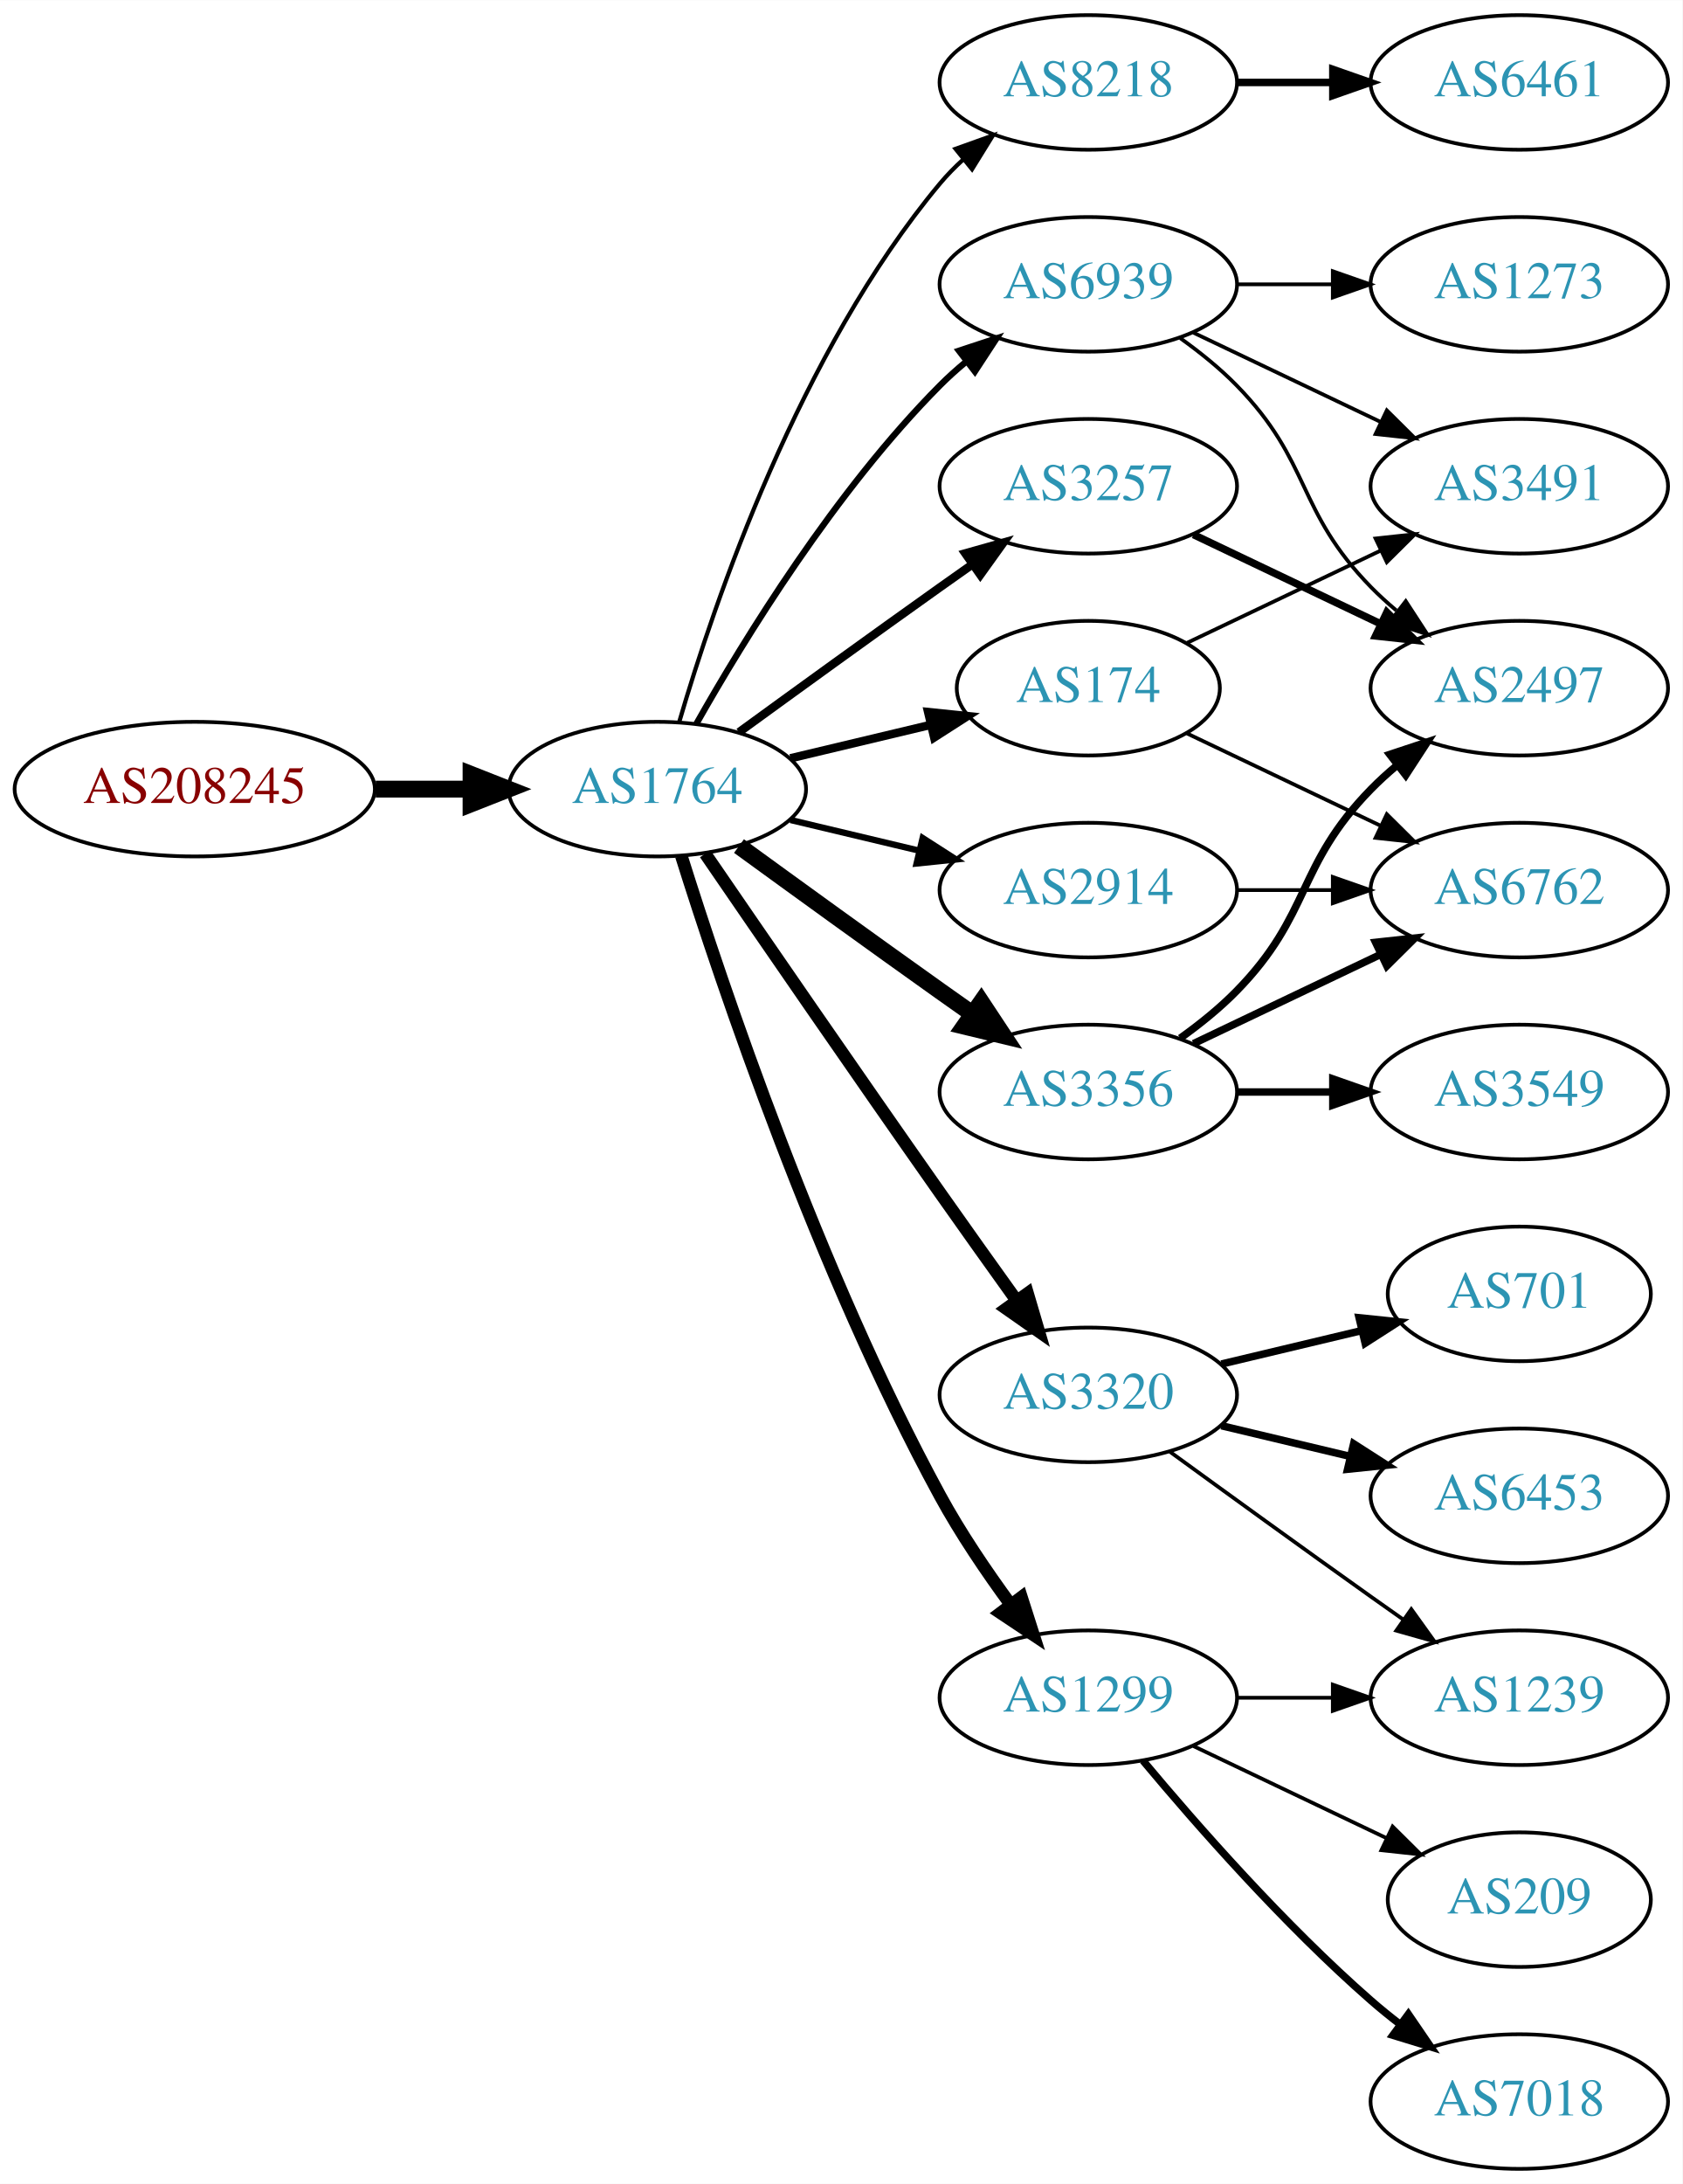
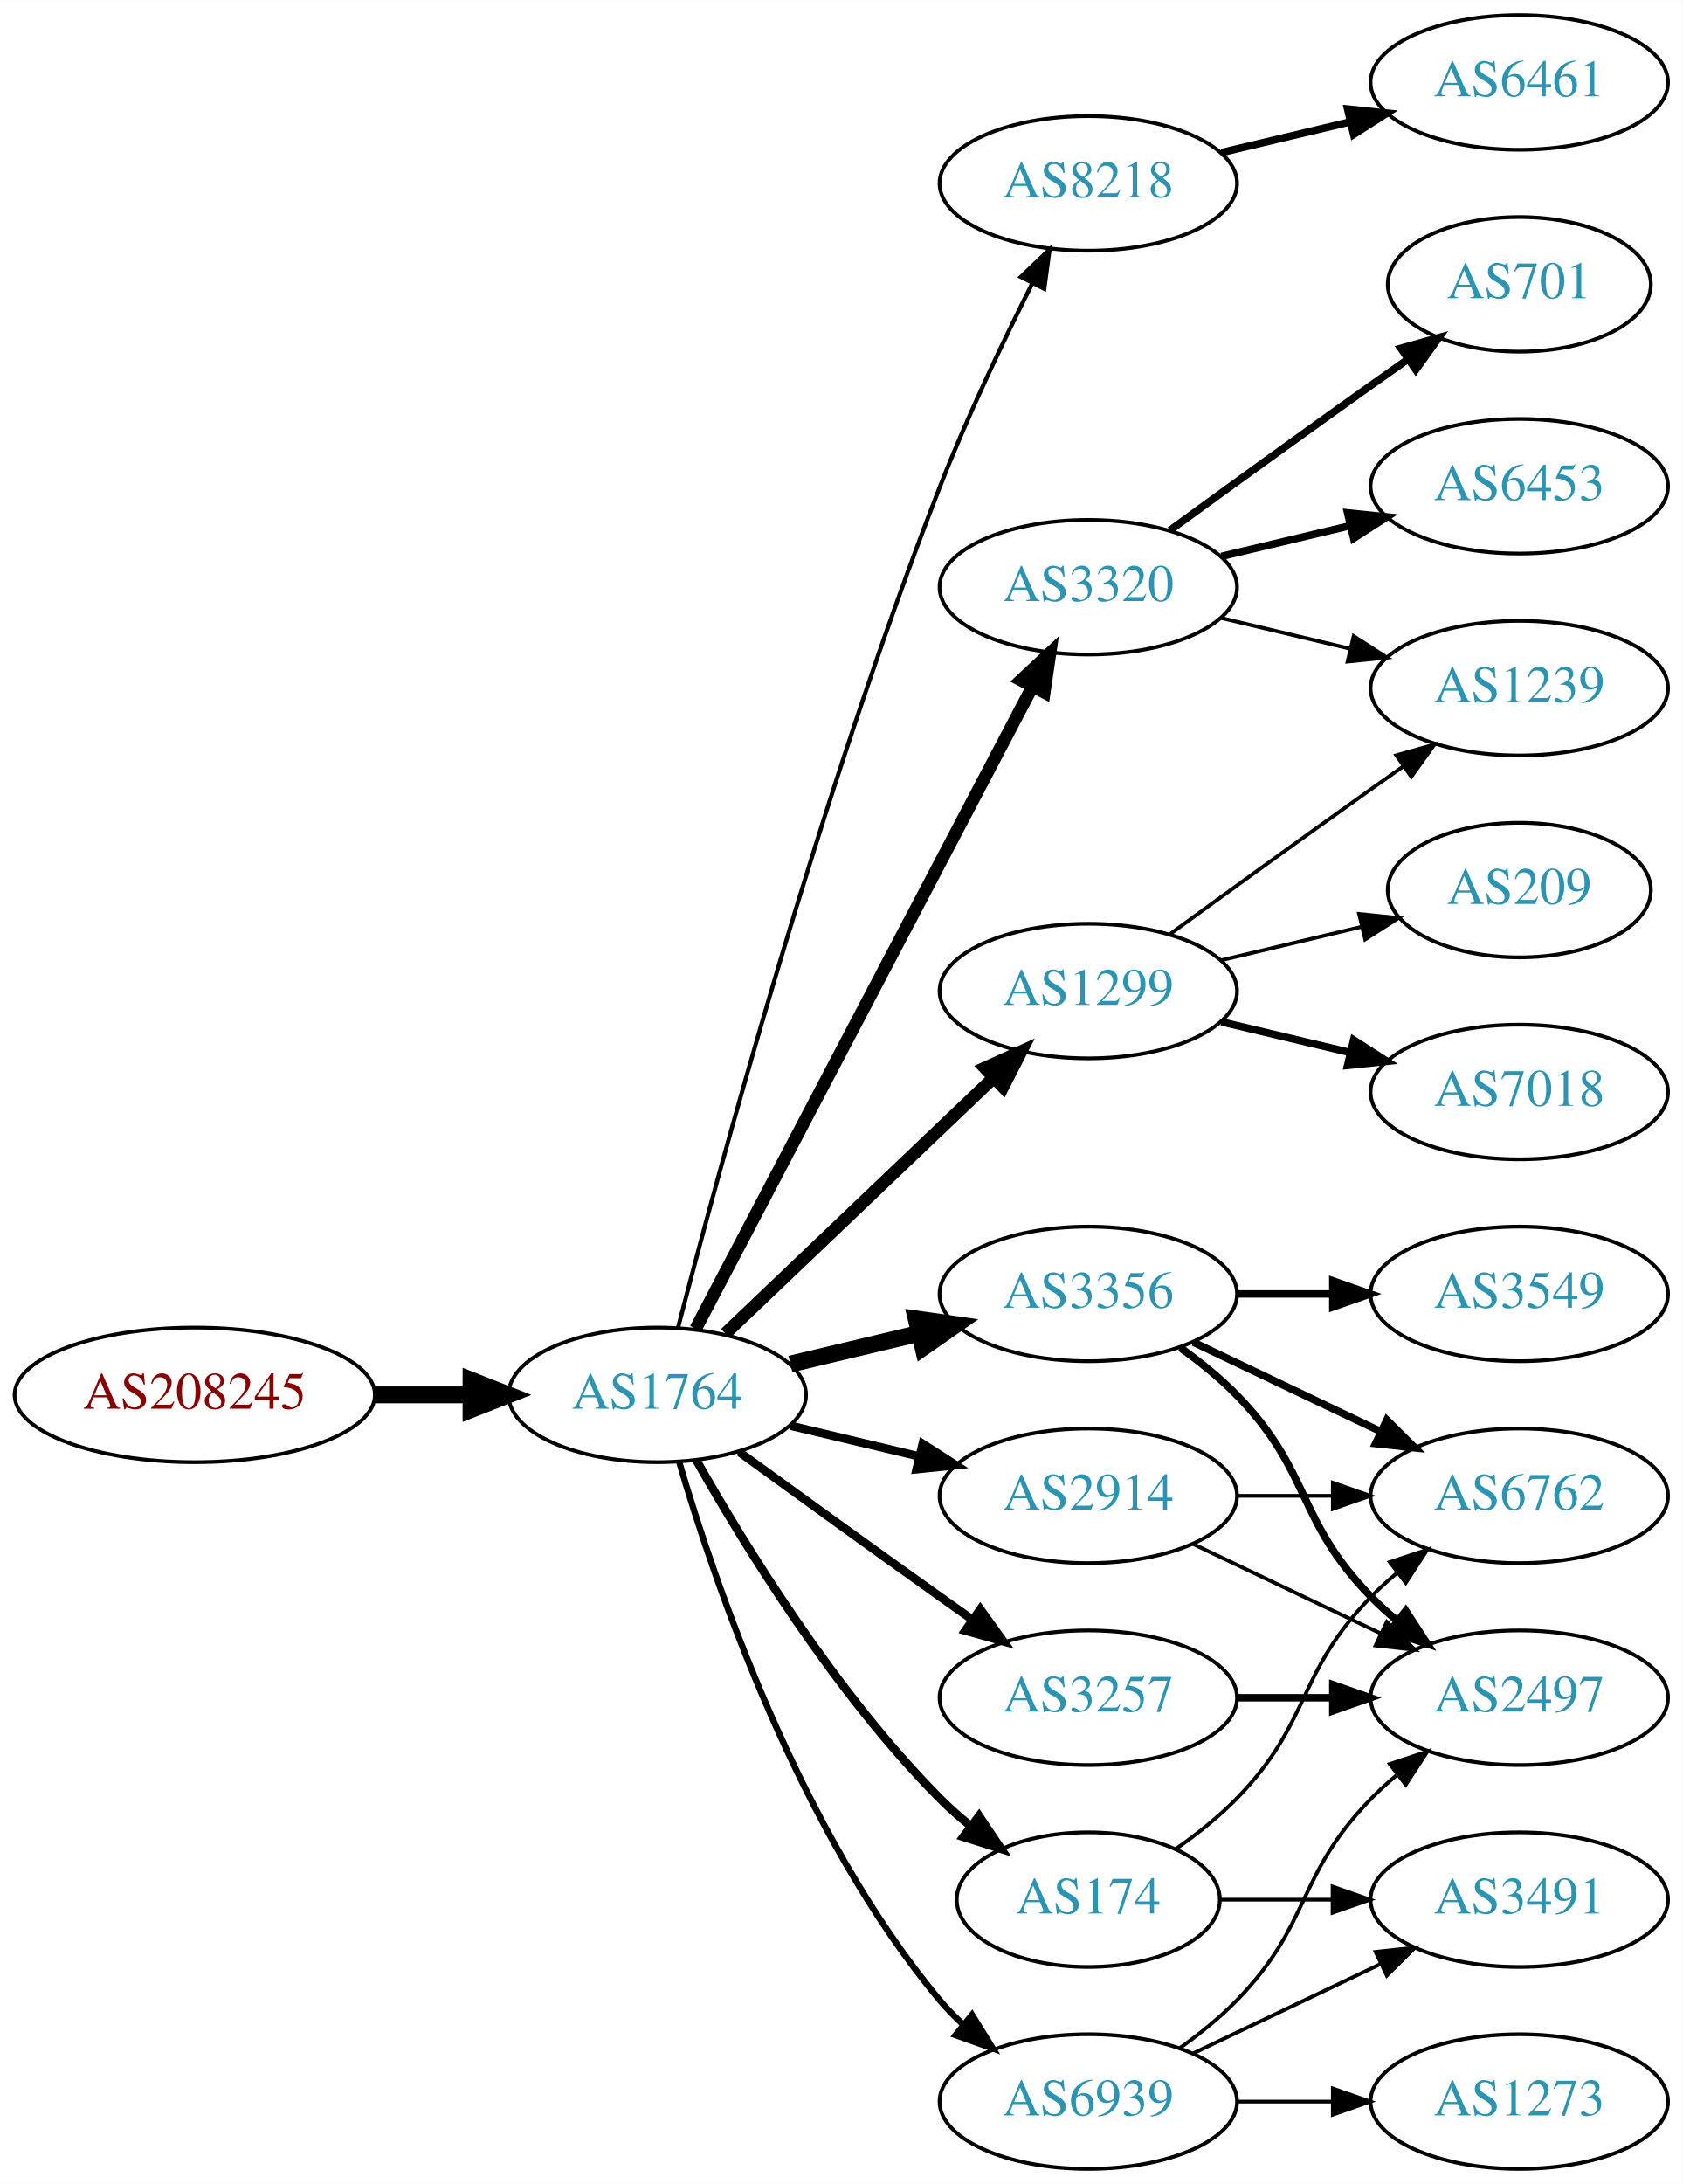
<svg xmlns="http://www.w3.org/2000/svg" xmlns:xlink="http://www.w3.org/1999/xlink" width="450pt" height="584pt" viewBox="0.00 0.00 450.07 584.00">
  <g id="graph0" class="graph" transform="scale(1 1) rotate(0) translate(4 580)">
    <polygon fill="white" stroke="none" points="-4,4 -4,-580 446.07,-580 446.07,4 -4,4" />
    <g id="node1" class="node">
      <g id="a_node1">
        <a xlink:href="/asn/208245" xlink:title="AS208245 ~ Bechtle GmbH [AT]">
-           <ellipse fill="#ffffff" stroke="black" cx="48.096" cy="-369" rx="48.192" ry="18" />
-           <text text-anchor="middle" x="48.096" y="-365.3" font-family="Times,serif" font-size="14.00" fill="#880000">AS208245</text>
+           <ellipse fill="#ffffff" stroke="black" cx="48.096" cy="-207" rx="48.192" ry="18" />
+           <text text-anchor="middle" x="48.096" y="-203.3" font-family="Times,serif" font-size="14.00" fill="#880000">AS208245</text>
        </a>
      </g>
    </g>
    <g id="node2" class="node">
      <g id="a_node2">
        <a xlink:href="/asn/1764" xlink:title="AS1764 ~ NEXTLAYER-AS [AT]">
-           <ellipse fill="#ffffff" stroke="black" cx="171.838" cy="-369" rx="39.794" ry="18" />
-           <text text-anchor="middle" x="171.838" y="-365.3" font-family="Times,serif" font-size="14.00" fill="#2c94b3">AS1764</text>
+           <ellipse fill="#ffffff" stroke="black" cx="171.838" cy="-207" rx="39.794" ry="18" />
+           <text text-anchor="middle" x="171.838" y="-203.3" font-family="Times,serif" font-size="14.00" fill="#2c94b3">AS1764</text>
        </a>
      </g>
    </g>
    <g id="edge1" class="edge">
-       <path fill="none" stroke="black" stroke-width="4.5" d="M96.513,-369C104.867,-369 113.577,-369 121.969,-369" />
-       <polygon fill="black" stroke="black" stroke-width="4.5" points="122.004,-372.938 132.004,-369 122.004,-365.063 122.004,-372.938" />
+       <path fill="none" stroke="black" stroke-width="4.5" d="M96.513,-207C104.867,-207 113.577,-207 121.969,-207" />
+       <polygon fill="black" stroke="black" stroke-width="4.5" points="122.004,-210.938 132.004,-207 122.004,-203.063 122.004,-210.938" />
    </g>
    <g id="node3" class="node">
      <g id="a_node3">
        <a xlink:href="/asn/8218" xlink:title="AS8218 ~ legacy Neotelecoms [FR]">
-           <ellipse fill="#ffffff" stroke="black" cx="287.131" cy="-558" rx="39.794" ry="18" />
-           <text text-anchor="middle" x="287.131" y="-554.3" font-family="Times,serif" font-size="14.00" fill="#2c94b3">AS8218</text>
+           <ellipse fill="#ffffff" stroke="black" cx="287.131" cy="-531" rx="39.794" ry="18" />
+           <text text-anchor="middle" x="287.131" y="-527.3" font-family="Times,serif" font-size="14.00" fill="#2c94b3">AS8218</text>
        </a>
      </g>
    </g>
    <g id="edge2" class="edge">
-       <path fill="none" stroke="black" stroke-width="1.125" d="M177.712,-387.002C187.026,-418.844 209.843,-485.981 247.484,-531 249.355,-533.237 251.453,-535.374 253.679,-537.396" />
-       <polygon fill="black" stroke="black" stroke-width="1.125" points="251.623,-540.234 261.598,-543.804 256.026,-534.793 251.623,-540.234" />
+       <path fill="none" stroke="black" stroke-width="1.125" d="M177.39,-224.99C187.902,-265.704 215.434,-367.758 247.484,-450 254.7,-468.515 264.317,-488.684 272.153,-504.265" />
+       <polygon fill="black" stroke="black" stroke-width="1.125" points="269.106,-505.996 276.764,-513.318 275.344,-502.819 269.106,-505.996" />
    </g>
    <g id="node4" class="node">
      <g id="a_node4">
-         <a xlink:href="/asn/174" xlink:title="AS174 ~ Cogent Communications [US]">
-           <ellipse fill="#ffffff" stroke="black" cx="287.131" cy="-396" rx="35.194" ry="18" />
-           <text text-anchor="middle" x="287.131" y="-392.3" font-family="Times,serif" font-size="14.00" fill="#2c94b3">AS174</text>
+         <a xlink:href="/asn/3320" xlink:title="AS3320 ~ DTAG [DE]">
+           <ellipse fill="#ffffff" stroke="black" cx="287.131" cy="-423" rx="39.794" ry="18" />
+           <text text-anchor="middle" x="287.131" y="-419.3" font-family="Times,serif" font-size="14.00" fill="#2c94b3">AS3320</text>
        </a>
      </g>
    </g>
    <g id="edge3" class="edge">
-       <path fill="none" stroke="black" stroke-width="2.25" d="M207.445,-377.248C219.24,-380.058 232.544,-383.229 244.812,-386.153" />
-       <polygon fill="black" stroke="black" stroke-width="2.25" points="244.278,-389.624 254.817,-388.537 245.901,-382.814 244.278,-389.624" />
+       <path fill="none" stroke="black" stroke-width="3.375" d="M182.109,-224.676C201.951,-262.505 248.628,-351.499 272.115,-396.278" />
+       <polygon fill="black" stroke="black" stroke-width="3.375" points="269.146,-398.152 276.89,-405.383 275.345,-394.901 269.146,-398.152" />
    </g>
    <g id="node5" class="node">
      <g id="a_node5">
-         <a xlink:href="/asn/3356" xlink:title="AS3356 ~ Level 3 Parent, LLC [US]">
-           <ellipse fill="#ffffff" stroke="black" cx="287.131" cy="-288" rx="39.794" ry="18" />
-           <text text-anchor="middle" x="287.131" y="-284.3" font-family="Times,serif" font-size="14.00" fill="#2c94b3">AS3356</text>
+         <a xlink:href="/asn/174" xlink:title="AS174 ~ Cogent Communications [US]">
+           <ellipse fill="#ffffff" stroke="black" cx="287.131" cy="-72" rx="35.194" ry="18" />
+           <text text-anchor="middle" x="287.131" y="-68.3" font-family="Times,serif" font-size="14.00" fill="#2c94b3">AS174</text>
        </a>
      </g>
    </g>
    <g id="edge4" class="edge">
-       <path fill="none" stroke="black" stroke-width="4.5" d="M193.686,-353.778C208.62,-342.909 229.234,-327.975 247.484,-315 250.305,-312.995 253.248,-310.915 256.196,-308.841" />
-       <polygon fill="black" stroke="black" stroke-width="4.5" points="258.493,-312.039 264.421,-303.074 253.972,-305.591 258.493,-312.039" />
+       <path fill="none" stroke="black" stroke-width="2.25" d="M182.298,-189.51C195.08,-166.904 219.512,-127.114 247.484,-99 249.985,-96.487 252.745,-94.052 255.606,-91.739" />
+       <polygon fill="black" stroke="black" stroke-width="2.25" points="257.907,-94.389 263.804,-85.587 253.705,-88.79 257.907,-94.389" />
    </g>
    <g id="node6" class="node">
      <g id="a_node6">
-         <a xlink:href="/asn/2914" xlink:title="AS2914 ~ NTT America, Inc. [US]">
-           <ellipse fill="#ffffff" stroke="black" cx="287.131" cy="-342" rx="39.794" ry="18" />
-           <text text-anchor="middle" x="287.131" y="-338.3" font-family="Times,serif" font-size="14.00" fill="#2c94b3">AS2914</text>
+         <a xlink:href="/asn/1299" xlink:title="AS1299 ~ Telia Carrier [EU]">
+           <ellipse fill="#ffffff" stroke="black" cx="287.131" cy="-315" rx="39.794" ry="18" />
+           <text text-anchor="middle" x="287.131" y="-311.3" font-family="Times,serif" font-size="14.00" fill="#2c94b3">AS1299</text>
        </a>
      </g>
    </g>
    <g id="edge5" class="edge">
-       <path fill="none" stroke="black" stroke-width="1.688" d="M207.445,-360.752C218.316,-358.162 230.471,-355.265 241.913,-352.538" />
-       <polygon fill="black" stroke="black" stroke-width="1.688" points="242.819,-355.92 251.736,-350.197 241.197,-349.111 242.819,-355.92" />
+       <path fill="none" stroke="black" stroke-width="3.375" d="M190.045,-223.403C209.12,-241.587 240.04,-271.063 261.638,-291.651" />
+       <polygon fill="black" stroke="black" stroke-width="3.375" points="259.48,-294.43 269.133,-298.797 264.31,-289.363 259.48,-294.43" />
    </g>
    <g id="node7" class="node">
      <g id="a_node7">
-         <a xlink:href="/asn/3257" xlink:title="AS3257 ~ GTT [DE]">
-           <ellipse fill="#ffffff" stroke="black" cx="287.131" cy="-450" rx="39.794" ry="18" />
-           <text text-anchor="middle" x="287.131" y="-446.3" font-family="Times,serif" font-size="14.00" fill="#2c94b3">AS3257</text>
+         <a xlink:href="/asn/3356" xlink:title="AS3356 ~ Level 3 Parent, LLC [US]">
+           <ellipse fill="#ffffff" stroke="black" cx="287.131" cy="-234" rx="39.794" ry="18" />
+           <text text-anchor="middle" x="287.131" y="-230.3" font-family="Times,serif" font-size="14.00" fill="#2c94b3">AS3356</text>
        </a>
      </g>
    </g>
    <g id="edge6" class="edge">
-       <path fill="none" stroke="black" stroke-width="2.25" d="M193.686,-384.222C208.62,-395.091 229.234,-410.025 247.484,-423 250.305,-425.005 253.248,-427.085 256.196,-429.159" />
-       <polygon fill="black" stroke="black" stroke-width="2.25" points="254.223,-432.05 264.421,-434.926 258.242,-426.319 254.223,-432.05" />
+       <path fill="none" stroke="black" stroke-width="4.5" d="M207.445,-215.248C218.316,-217.838 230.471,-220.735 241.913,-223.462" />
+       <polygon fill="black" stroke="black" stroke-width="4.5" points="241.095,-227.315 251.736,-225.803 242.921,-219.654 241.095,-227.315" />
    </g>
    <g id="node8" class="node">
      <g id="a_node8">
-         <a xlink:href="/asn/1299" xlink:title="AS1299 ~ Telia Carrier [EU]">
+         <a xlink:href="/asn/3257" xlink:title="AS3257 ~ GTT [DE]">
          <ellipse fill="#ffffff" stroke="black" cx="287.131" cy="-126" rx="39.794" ry="18" />
-           <text text-anchor="middle" x="287.131" y="-122.3" font-family="Times,serif" font-size="14.00" fill="#2c94b3">AS1299</text>
+           <text text-anchor="middle" x="287.131" y="-122.3" font-family="Times,serif" font-size="14.00" fill="#2c94b3">AS3257</text>
        </a>
      </g>
    </g>
    <g id="edge7" class="edge">
-       <path fill="none" stroke="black" stroke-width="3.375" d="M178.259,-351.159C189.03,-316.854 214.921,-239.797 247.484,-180 252.916,-170.026 259.89,-159.731 266.416,-150.84" />
-       <polygon fill="black" stroke="black" stroke-width="3.375" points="269.249,-152.895 272.47,-142.802 263.658,-148.684 269.249,-152.895" />
+       <path fill="none" stroke="black" stroke-width="2.25" d="M193.686,-191.778C208.62,-180.909 229.234,-165.975 247.484,-153 250.305,-150.995 253.248,-148.915 256.196,-146.841" />
+       <polygon fill="black" stroke="black" stroke-width="2.25" points="258.242,-149.681 264.421,-141.074 254.223,-143.95 258.242,-149.681" />
    </g>
    <g id="node9" class="node">
      <g id="a_node9">
-         <a xlink:href="/asn/3320" xlink:title="AS3320 ~ DTAG [DE]">
-           <ellipse fill="#ffffff" stroke="black" cx="287.131" cy="-207" rx="39.794" ry="18" />
-           <text text-anchor="middle" x="287.131" y="-203.3" font-family="Times,serif" font-size="14.00" fill="#2c94b3">AS3320</text>
+         <a xlink:href="/asn/2914" xlink:title="AS2914 ~ NTT America, Inc. [US]">
+           <ellipse fill="#ffffff" stroke="black" cx="287.131" cy="-180" rx="39.794" ry="18" />
+           <text text-anchor="middle" x="287.131" y="-176.3" font-family="Times,serif" font-size="14.00" fill="#2c94b3">AS2914</text>
        </a>
      </g>
    </g>
    <g id="edge8" class="edge">
-       <path fill="none" stroke="black" stroke-width="3.375" d="M184.645,-351.731C199.288,-330.358 225.062,-292.88 247.484,-261 254.119,-251.567 261.469,-241.261 267.963,-232.205" />
-       <polygon fill="black" stroke="black" stroke-width="3.375" points="270.884,-234.138 273.875,-223.974 265.199,-230.054 270.884,-234.138" />
+       <path fill="none" stroke="black" stroke-width="2.25" d="M207.445,-198.752C218.316,-196.162 230.471,-193.265 241.913,-190.538" />
+       <polygon fill="black" stroke="black" stroke-width="2.25" points="242.819,-193.92 251.736,-188.197 241.197,-187.111 242.819,-193.92" />
    </g>
    <g id="node10" class="node">
      <g id="a_node10">
        <a xlink:href="/asn/6939" xlink:title="AS6939 ~ Hurricane Electric LLC [US]">
-           <ellipse fill="#ffffff" stroke="black" cx="287.131" cy="-504" rx="39.794" ry="18" />
-           <text text-anchor="middle" x="287.131" y="-500.3" font-family="Times,serif" font-size="14.00" fill="#2c94b3">AS6939</text>
+           <ellipse fill="#ffffff" stroke="black" cx="287.131" cy="-18" rx="39.794" ry="18" />
+           <text text-anchor="middle" x="287.131" y="-14.3" font-family="Times,serif" font-size="14.00" fill="#2c94b3">AS6939</text>
        </a>
      </g>
    </g>
    <g id="edge9" class="edge">
-       <path fill="none" stroke="black" stroke-width="1.688" d="M182.298,-386.49C195.08,-409.096 219.512,-448.886 247.484,-477 249.595,-479.121 251.891,-481.188 254.277,-483.171" />
-       <polygon fill="black" stroke="black" stroke-width="1.688" points="252.529,-486.242 262.592,-489.556 256.792,-480.69 252.529,-486.242" />
+       <path fill="none" stroke="black" stroke-width="1.688" d="M177.712,-188.998C187.026,-157.156 209.843,-90.019 247.484,-45 249.355,-42.763 251.453,-40.626 253.679,-38.604" />
+       <polygon fill="black" stroke="black" stroke-width="1.688" points="256.026,-41.208 261.598,-32.196 251.623,-35.766 256.026,-41.208" />
    </g>
    <g id="node11" class="node">
      <g id="a_node11">
        <a xlink:href="/asn/6461" xlink:title="AS6461 ~ ZAYO-6461 [US]">
          <ellipse fill="#ffffff" stroke="black" cx="402.424" cy="-558" rx="39.794" ry="18" />
          <text text-anchor="middle" x="402.424" y="-554.3" font-family="Times,serif" font-size="14.00" fill="#2c94b3">AS6461</text>
        </a>
      </g>
    </g>
    <g id="edge10" class="edge">
-       <path fill="none" stroke="black" stroke-width="2" d="M326.803,-558C335.006,-558 343.77,-558 352.302,-558" />
-       <polygon fill="black" stroke="black" stroke-width="2" points="352.541,-561.5 362.541,-558 352.541,-554.5 352.541,-561.5" />
+       <path fill="none" stroke="black" stroke-width="2" d="M322.738,-539.248C333.609,-541.838 345.764,-544.735 357.206,-547.462" />
+       <polygon fill="black" stroke="black" stroke-width="2" points="356.49,-550.889 367.029,-549.803 358.112,-544.08 356.49,-550.889" />
    </g>
    <g id="node12" class="node">
      <g id="a_node12">
-         <a xlink:href="/asn/3491" xlink:title="AS3491 ~ PCCW Global, Inc. [US]">
+         <a xlink:href="/asn/6453" xlink:title="AS6453 ~ TATA COMMUNICATIONS (AMERICA) INC [US]">
          <ellipse fill="#ffffff" stroke="black" cx="402.424" cy="-450" rx="39.794" ry="18" />
-           <text text-anchor="middle" x="402.424" y="-446.3" font-family="Times,serif" font-size="14.00" fill="#2c94b3">AS3491</text>
+           <text text-anchor="middle" x="402.424" y="-446.3" font-family="Times,serif" font-size="14.00" fill="#2c94b3">AS6453</text>
        </a>
      </g>
    </g>
    <g id="edge11" class="edge">
-       <path fill="none" stroke="black" d="M313.556,-408.119C328.859,-415.413 348.582,-424.814 365.464,-432.86" />
-       <polygon fill="black" stroke="black" points="363.971,-436.026 374.504,-437.169 366.983,-429.707 363.971,-436.026" />
+       <path fill="none" stroke="black" stroke-width="2" d="M322.738,-431.248C333.609,-433.838 345.764,-436.735 357.206,-439.462" />
+       <polygon fill="black" stroke="black" stroke-width="2" points="356.49,-442.889 367.029,-441.803 358.112,-436.08 356.49,-442.889" />
    </g>
    <g id="node13" class="node">
      <g id="a_node13">
-         <a xlink:href="/asn/6762" xlink:title="AS6762 ~ TELECOM ITALIA SPARKLE S.p.A. [IT]">
-           <ellipse fill="#ffffff" stroke="black" cx="402.424" cy="-342" rx="39.794" ry="18" />
-           <text text-anchor="middle" x="402.424" y="-338.3" font-family="Times,serif" font-size="14.00" fill="#2c94b3">AS6762</text>
+         <a xlink:href="/asn/701" xlink:title="AS701 ~ UUNET [US]">
+           <ellipse fill="#ffffff" stroke="black" cx="402.424" cy="-504" rx="35.194" ry="18" />
+           <text text-anchor="middle" x="402.424" y="-500.3" font-family="Times,serif" font-size="14.00" fill="#2c94b3">AS701</text>
        </a>
      </g>
    </g>
    <g id="edge12" class="edge">
-       <path fill="none" stroke="black" d="M313.556,-383.881C328.859,-376.587 348.582,-367.186 365.464,-359.14" />
-       <polygon fill="black" stroke="black" points="366.983,-362.293 374.504,-354.831 363.971,-355.974 366.983,-362.293" />
-     </g>
-     <g id="edge15" class="edge">
-       <path fill="none" stroke="black" stroke-width="2" d="M315.267,-300.934C330.261,-308.081 349.082,-317.052 365.306,-324.785" />
-       <polygon fill="black" stroke="black" stroke-width="2" points="363.976,-328.028 374.509,-329.171 366.988,-321.709 363.976,-328.028" />
+       <path fill="none" stroke="black" stroke-width="2" d="M308.979,-438.222C323.913,-449.091 344.527,-464.025 362.777,-477 365.988,-479.282 369.357,-481.661 372.711,-484.018" />
+       <polygon fill="black" stroke="black" stroke-width="2" points="370.723,-486.899 380.922,-489.77 374.74,-481.166 370.723,-486.899" />
    </g>
    <g id="node14" class="node">
      <g id="a_node14">
-         <a xlink:href="/asn/2497" xlink:title="AS2497 ~ Internet Initiative Japan Inc. [JP]">
+         <a xlink:href="/asn/1239" xlink:title="AS1239 ~ Sprint [US]">
          <ellipse fill="#ffffff" stroke="black" cx="402.424" cy="-396" rx="39.794" ry="18" />
-           <text text-anchor="middle" x="402.424" y="-392.3" font-family="Times,serif" font-size="14.00" fill="#2c94b3">AS2497</text>
+           <text text-anchor="middle" x="402.424" y="-392.3" font-family="Times,serif" font-size="14.00" fill="#2c94b3">AS1239</text>
        </a>
      </g>
    </g>
    <g id="edge13" class="edge">
-       <path fill="none" stroke="black" stroke-width="2" d="M311.725,-302.389C316.981,-306.148 322.313,-310.437 326.777,-315 346.95,-335.617 342.605,-348.383 362.777,-369 364.87,-371.139 367.154,-373.218 369.53,-375.21" />
-       <polygon fill="black" stroke="black" stroke-width="2" points="367.774,-378.275 377.83,-381.611 372.049,-372.732 367.774,-378.275" />
+       <path fill="none" stroke="black" d="M322.738,-414.752C333.609,-412.162 345.764,-409.265 357.206,-406.538" />
+       <polygon fill="black" stroke="black" points="358.112,-409.92 367.029,-404.197 356.49,-403.111 358.112,-409.92" />
+     </g>
+     <g id="node18" class="node">
+       <g id="a_node18">
+         <a xlink:href="/asn/6762" xlink:title="AS6762 ~ TELECOM ITALIA SPARKLE S.p.A. [IT]">
+           <ellipse fill="#ffffff" stroke="black" cx="402.424" cy="-180" rx="39.794" ry="18" />
+           <text text-anchor="middle" x="402.424" y="-176.3" font-family="Times,serif" font-size="14.00" fill="#2c94b3">AS6762</text>
+         </a>
+       </g>
+     </g>
+     <g id="edge24" class="edge">
+       <path fill="none" stroke="black" d="M310.514,-85.532C316.156,-89.49 321.969,-94.086 326.777,-99 346.95,-119.617 342.605,-132.383 362.777,-153 364.87,-155.139 367.154,-157.218 369.53,-159.21" />
+       <polygon fill="black" stroke="black" points="367.774,-162.275 377.83,-165.611 372.049,-156.732 367.774,-162.275" />
+     </g>
+     <g id="node20" class="node">
+       <g id="a_node20">
+         <a xlink:href="/asn/3491" xlink:title="AS3491 ~ PCCW Global, Inc. [US]">
+           <ellipse fill="#ffffff" stroke="black" cx="402.424" cy="-72" rx="39.794" ry="18" />
+           <text text-anchor="middle" x="402.424" y="-68.3" font-family="Times,serif" font-size="14.00" fill="#2c94b3">AS3491</text>
+         </a>
+       </g>
+     </g>
+     <g id="edge23" class="edge">
+       <path fill="none" stroke="black" d="M322.43,-72C331.807,-72 342.158,-72 352.192,-72" />
+       <polygon fill="black" stroke="black" points="352.481,-75.5 362.481,-72 352.481,-68.5 352.481,-75.5" />
+     </g>
+     <g id="edge15" class="edge">
+       <path fill="none" stroke="black" d="M308.979,-330.222C323.913,-341.091 344.527,-356.025 362.777,-369 365.598,-371.005 368.541,-373.085 371.489,-375.159" />
+       <polygon fill="black" stroke="black" points="369.516,-378.05 379.714,-380.926 373.535,-372.319 369.516,-378.05" />
    </g>
    <g id="node15" class="node">
      <g id="a_node15">
-         <a xlink:href="/asn/3549" xlink:title="AS3549 ~ Level 3 Parent, LLC [US]">
+         <a xlink:href="/asn/7018" xlink:title="AS7018 ~ AT&amp;T Services, Inc. [US]">
          <ellipse fill="#ffffff" stroke="black" cx="402.424" cy="-288" rx="39.794" ry="18" />
-           <text text-anchor="middle" x="402.424" y="-284.3" font-family="Times,serif" font-size="14.00" fill="#2c94b3">AS3549</text>
+           <text text-anchor="middle" x="402.424" y="-284.3" font-family="Times,serif" font-size="14.00" fill="#2c94b3">AS7018</text>
        </a>
      </g>
    </g>
    <g id="edge14" class="edge">
-       <path fill="none" stroke="black" stroke-width="2" d="M326.803,-288C335.006,-288 343.77,-288 352.302,-288" />
-       <polygon fill="black" stroke="black" stroke-width="2" points="352.541,-291.5 362.541,-288 352.541,-284.5 352.541,-291.5" />
-     </g>
-     <g id="edge16" class="edge">
-       <path fill="none" stroke="black" d="M326.803,-342C335.006,-342 343.77,-342 352.302,-342" />
-       <polygon fill="black" stroke="black" points="352.541,-345.5 362.541,-342 352.541,-338.5 352.541,-345.5" />
-     </g>
-     <g id="edge23" class="edge">
-       <path fill="none" stroke="black" stroke-width="2" d="M315.267,-437.066C330.261,-429.919 349.082,-420.948 365.306,-413.215" />
-       <polygon fill="black" stroke="black" stroke-width="2" points="366.988,-416.291 374.509,-408.829 363.976,-409.972 366.988,-416.291" />
+       <path fill="none" stroke="black" stroke-width="2" d="M322.738,-306.752C333.609,-304.162 345.764,-301.265 357.206,-298.538" />
+       <polygon fill="black" stroke="black" stroke-width="2" points="358.112,-301.92 367.029,-296.197 356.49,-295.111 358.112,-301.92" />
    </g>
    <g id="node16" class="node">
      <g id="a_node16">
-         <a xlink:href="/asn/1239" xlink:title="AS1239 ~ Sprint [US]">
-           <ellipse fill="#ffffff" stroke="black" cx="402.424" cy="-126" rx="39.794" ry="18" />
-           <text text-anchor="middle" x="402.424" y="-122.3" font-family="Times,serif" font-size="14.00" fill="#2c94b3">AS1239</text>
-         </a>
-       </g>
-     </g>
-     <g id="edge17" class="edge">
-       <path fill="none" stroke="black" d="M326.803,-126C335.006,-126 343.77,-126 352.302,-126" />
-       <polygon fill="black" stroke="black" points="352.541,-129.5 362.541,-126 352.541,-122.5 352.541,-129.5" />
+         <a xlink:href="/asn/209" xlink:title="AS209 ~ CenturyLink Communications, LLC [US]">
+           <ellipse fill="#ffffff" stroke="black" cx="402.424" cy="-342" rx="35.194" ry="18" />
+           <text text-anchor="middle" x="402.424" y="-338.3" font-family="Times,serif" font-size="14.00" fill="#2c94b3">AS209</text>
+         </a>
+       </g>
+     </g>
+     <g id="edge16" class="edge">
+       <path fill="none" stroke="black" d="M322.738,-323.248C334.533,-326.058 347.837,-329.229 360.105,-332.153" />
+       <polygon fill="black" stroke="black" points="359.571,-335.624 370.11,-334.537 361.194,-328.814 359.571,-335.624" />
    </g>
    <g id="node17" class="node">
      <g id="a_node17">
-         <a xlink:href="/asn/7018" xlink:title="AS7018 ~ AT&amp;T Services, Inc. [US]">
-           <ellipse fill="#ffffff" stroke="black" cx="402.424" cy="-18" rx="39.794" ry="18" />
-           <text text-anchor="middle" x="402.424" y="-14.3" font-family="Times,serif" font-size="14.00" fill="#2c94b3">AS7018</text>
-         </a>
-       </g>
+         <a xlink:href="/asn/2497" xlink:title="AS2497 ~ Internet Initiative Japan Inc. [JP]">
+           <ellipse fill="#ffffff" stroke="black" cx="402.424" cy="-126" rx="39.794" ry="18" />
+           <text text-anchor="middle" x="402.424" y="-122.3" font-family="Times,serif" font-size="14.00" fill="#2c94b3">AS2497</text>
+         </a>
+       </g>
+     </g>
+     <g id="edge19" class="edge">
+       <path fill="none" stroke="black" stroke-width="2" d="M311.725,-219.611C316.981,-215.852 322.313,-211.563 326.777,-207 346.95,-186.383 342.605,-173.617 362.777,-153 364.87,-150.861 367.154,-148.782 369.53,-146.79" />
+       <polygon fill="black" stroke="black" stroke-width="2" points="372.049,-149.268 377.83,-140.389 367.774,-143.725 372.049,-149.268" />
    </g>
    <g id="edge18" class="edge">
-       <path fill="none" stroke="black" stroke-width="2" d="M301.761,-109.183C316.044,-92.071 339.59,-65.255 362.777,-45 365.243,-42.846 367.882,-40.706 370.579,-38.628" />
-       <polygon fill="black" stroke="black" stroke-width="2" points="372.752,-41.375 378.733,-32.63 368.604,-35.736 372.752,-41.375" />
-     </g>
-     <g id="node18" class="node">
-       <g id="a_node18">
-         <a xlink:href="/asn/209" xlink:title="AS209 ~ CenturyLink Communications, LLC [US]">
-           <ellipse fill="#ffffff" stroke="black" cx="402.424" cy="-72" rx="35.194" ry="18" />
-           <text text-anchor="middle" x="402.424" y="-68.3" font-family="Times,serif" font-size="14.00" fill="#2c94b3">AS209</text>
-         </a>
-       </g>
-     </g>
-     <g id="edge19" class="edge">
-       <path fill="none" stroke="black" d="M315.267,-113.066C330.699,-105.71 350.185,-96.423 366.72,-88.541" />
-       <polygon fill="black" stroke="black" points="368.54,-91.551 376.062,-84.089 365.529,-85.232 368.54,-91.551" />
-     </g>
-     <g id="edge21" class="edge">
-       <path fill="none" stroke="black" d="M308.979,-191.778C323.913,-180.909 344.527,-165.975 362.777,-153 365.598,-150.995 368.541,-148.915 371.489,-146.841" />
-       <polygon fill="black" stroke="black" points="373.535,-149.681 379.714,-141.074 369.516,-143.95 373.535,-149.681" />
+       <path fill="none" stroke="black" stroke-width="2" d="M315.267,-221.066C330.261,-213.919 349.082,-204.948 365.306,-197.215" />
+       <polygon fill="black" stroke="black" stroke-width="2" points="366.988,-200.291 374.509,-192.829 363.976,-193.972 366.988,-200.291" />
    </g>
    <g id="node19" class="node">
      <g id="a_node19">
-         <a xlink:href="/asn/6453" xlink:title="AS6453 ~ TATA COMMUNICATIONS (AMERICA) INC [US]">
-           <ellipse fill="#ffffff" stroke="black" cx="402.424" cy="-180" rx="39.794" ry="18" />
-           <text text-anchor="middle" x="402.424" y="-176.3" font-family="Times,serif" font-size="14.00" fill="#2c94b3">AS6453</text>
+         <a xlink:href="/asn/3549" xlink:title="AS3549 ~ Level 3 Parent, LLC [US]">
+           <ellipse fill="#ffffff" stroke="black" cx="402.424" cy="-234" rx="39.794" ry="18" />
+           <text text-anchor="middle" x="402.424" y="-230.3" font-family="Times,serif" font-size="14.00" fill="#2c94b3">AS3549</text>
        </a>
      </g>
    </g>
    <g id="edge20" class="edge">
-       <path fill="none" stroke="black" stroke-width="2" d="M322.738,-198.752C333.609,-196.162 345.764,-193.265 357.206,-190.538" />
-       <polygon fill="black" stroke="black" stroke-width="2" points="358.112,-193.92 367.029,-188.197 356.49,-187.111 358.112,-193.92" />
-     </g>
-     <g id="node20" class="node">
-       <g id="a_node20">
-         <a xlink:href="/asn/701" xlink:title="AS701 ~ UUNET [US]">
-           <ellipse fill="#ffffff" stroke="black" cx="402.424" cy="-234" rx="35.194" ry="18" />
-           <text text-anchor="middle" x="402.424" y="-230.3" font-family="Times,serif" font-size="14.00" fill="#2c94b3">AS701</text>
-         </a>
-       </g>
+       <path fill="none" stroke="black" stroke-width="2" d="M326.803,-234C335.006,-234 343.77,-234 352.302,-234" />
+       <polygon fill="black" stroke="black" stroke-width="2" points="352.541,-237.5 362.541,-234 352.541,-230.5 352.541,-237.5" />
+     </g>
+     <g id="edge17" class="edge">
+       <path fill="none" stroke="black" stroke-width="2" d="M326.803,-126C335.006,-126 343.77,-126 352.302,-126" />
+       <polygon fill="black" stroke="black" stroke-width="2" points="352.541,-129.5 362.541,-126 352.541,-122.5 352.541,-129.5" />
+     </g>
+     <g id="edge21" class="edge">
+       <path fill="none" stroke="black" d="M315.267,-167.066C330.261,-159.919 349.082,-150.948 365.306,-143.215" />
+       <polygon fill="black" stroke="black" points="366.988,-146.291 374.509,-138.829 363.976,-139.972 366.988,-146.291" />
    </g>
    <g id="edge22" class="edge">
-       <path fill="none" stroke="black" stroke-width="2" d="M322.738,-215.248C334.533,-218.058 347.837,-221.229 360.105,-224.153" />
-       <polygon fill="black" stroke="black" stroke-width="2" points="359.571,-227.624 370.11,-226.537 361.194,-220.814 359.571,-227.624" />
-     </g>
-     <g id="edge24" class="edge">
-       <path fill="none" stroke="black" d="M315.267,-491.066C330.261,-483.919 349.082,-474.948 365.306,-467.215" />
-       <polygon fill="black" stroke="black" points="366.988,-470.291 374.509,-462.829 363.976,-463.972 366.988,-470.291" />
+       <path fill="none" stroke="black" d="M326.803,-180C335.006,-180 343.77,-180 352.302,-180" />
+       <polygon fill="black" stroke="black" points="352.541,-183.5 362.541,-180 352.541,-176.5 352.541,-183.5" />
+     </g>
+     <g id="edge26" class="edge">
+       <path fill="none" stroke="black" d="M311.725,-32.389C316.981,-36.148 322.313,-40.437 326.777,-45 346.95,-65.617 342.605,-78.383 362.777,-99 364.87,-101.139 367.154,-103.218 369.53,-105.21" />
+       <polygon fill="black" stroke="black" points="367.774,-108.275 377.83,-111.611 372.049,-102.732 367.774,-108.275" />
    </g>
    <g id="edge25" class="edge">
-       <path fill="none" stroke="black" d="M311.725,-489.611C316.981,-485.852 322.313,-481.563 326.777,-477 346.95,-456.383 342.605,-443.617 362.777,-423 364.87,-420.861 367.154,-418.782 369.53,-416.79" />
-       <polygon fill="black" stroke="black" points="372.049,-419.268 377.83,-410.389 367.774,-413.725 372.049,-419.268" />
+       <path fill="none" stroke="black" d="M315.267,-30.934C330.261,-38.081 349.082,-47.052 365.306,-54.785" />
+       <polygon fill="black" stroke="black" points="363.976,-58.028 374.509,-59.171 366.988,-51.709 363.976,-58.028" />
    </g>
    <g id="node21" class="node">
      <g id="a_node21">
        <a xlink:href="/asn/1273" xlink:title="AS1273 ~ Vodafone Group PLC [EU]">
-           <ellipse fill="#ffffff" stroke="black" cx="402.424" cy="-504" rx="39.794" ry="18" />
-           <text text-anchor="middle" x="402.424" y="-500.3" font-family="Times,serif" font-size="14.00" fill="#2c94b3">AS1273</text>
-         </a>
-       </g>
-     </g>
-     <g id="edge26" class="edge">
-       <path fill="none" stroke="black" d="M326.803,-504C335.006,-504 343.77,-504 352.302,-504" />
-       <polygon fill="black" stroke="black" points="352.541,-507.5 362.541,-504 352.541,-500.5 352.541,-507.5" />
+           <ellipse fill="#ffffff" stroke="black" cx="402.424" cy="-18" rx="39.794" ry="18" />
+           <text text-anchor="middle" x="402.424" y="-14.3" font-family="Times,serif" font-size="14.00" fill="#2c94b3">AS1273</text>
+         </a>
+       </g>
+     </g>
+     <g id="edge27" class="edge">
+       <path fill="none" stroke="black" d="M326.803,-18C335.006,-18 343.77,-18 352.302,-18" />
+       <polygon fill="black" stroke="black" points="352.541,-21.5 362.541,-18 352.541,-14.5 352.541,-21.5" />
    </g>
  </g>
</svg>
